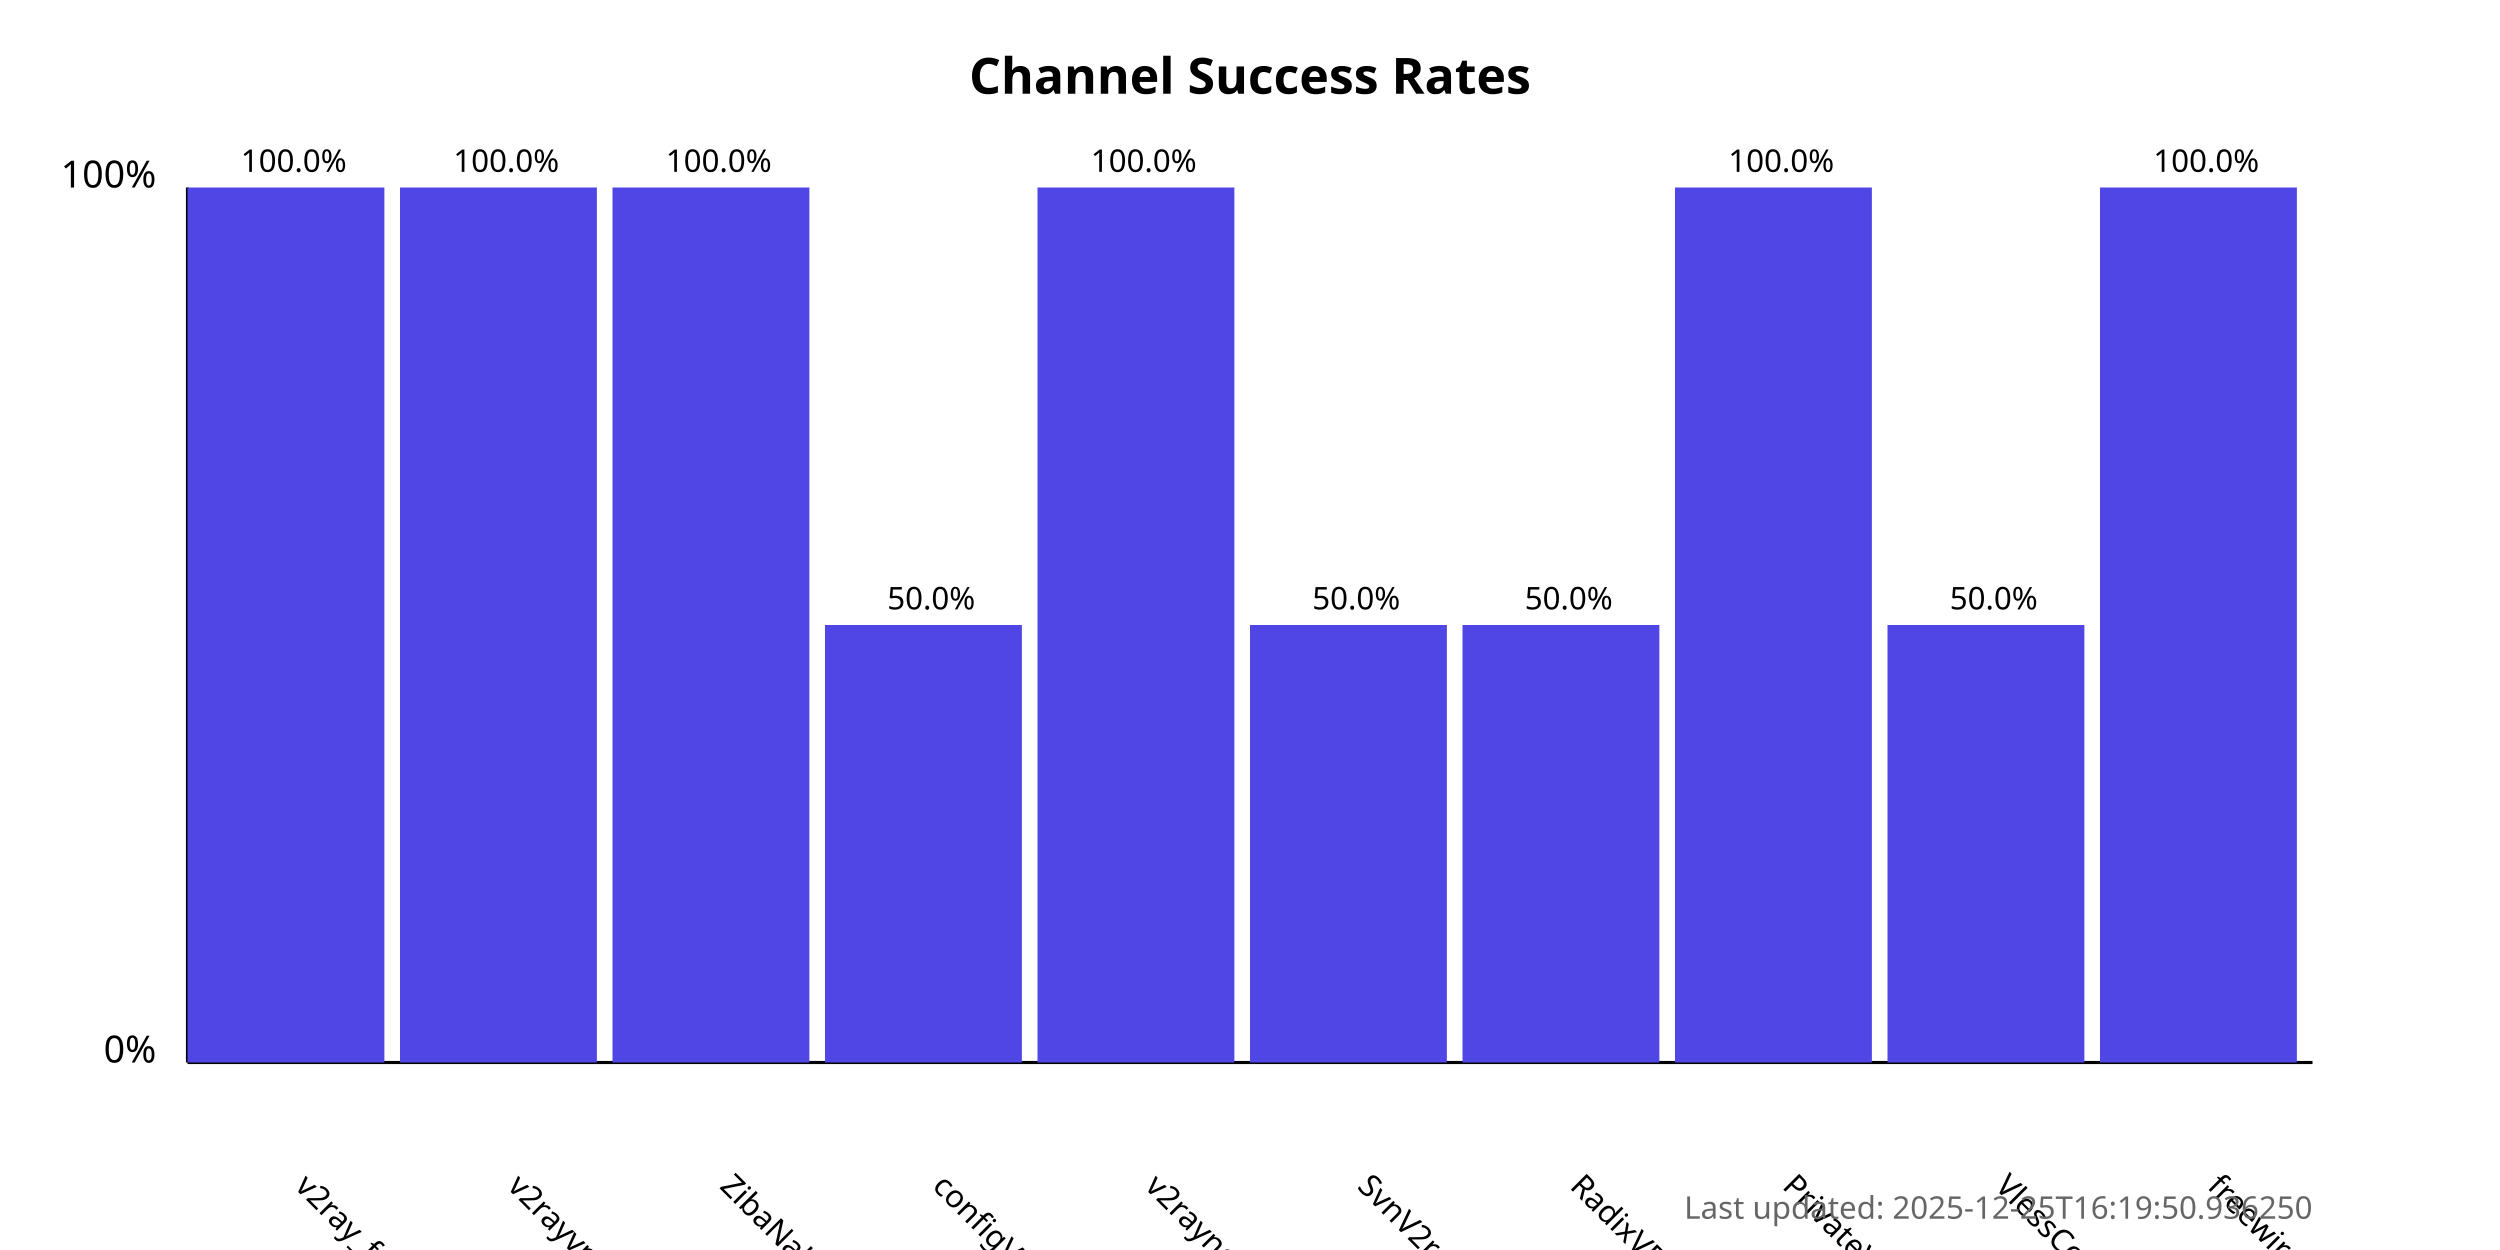
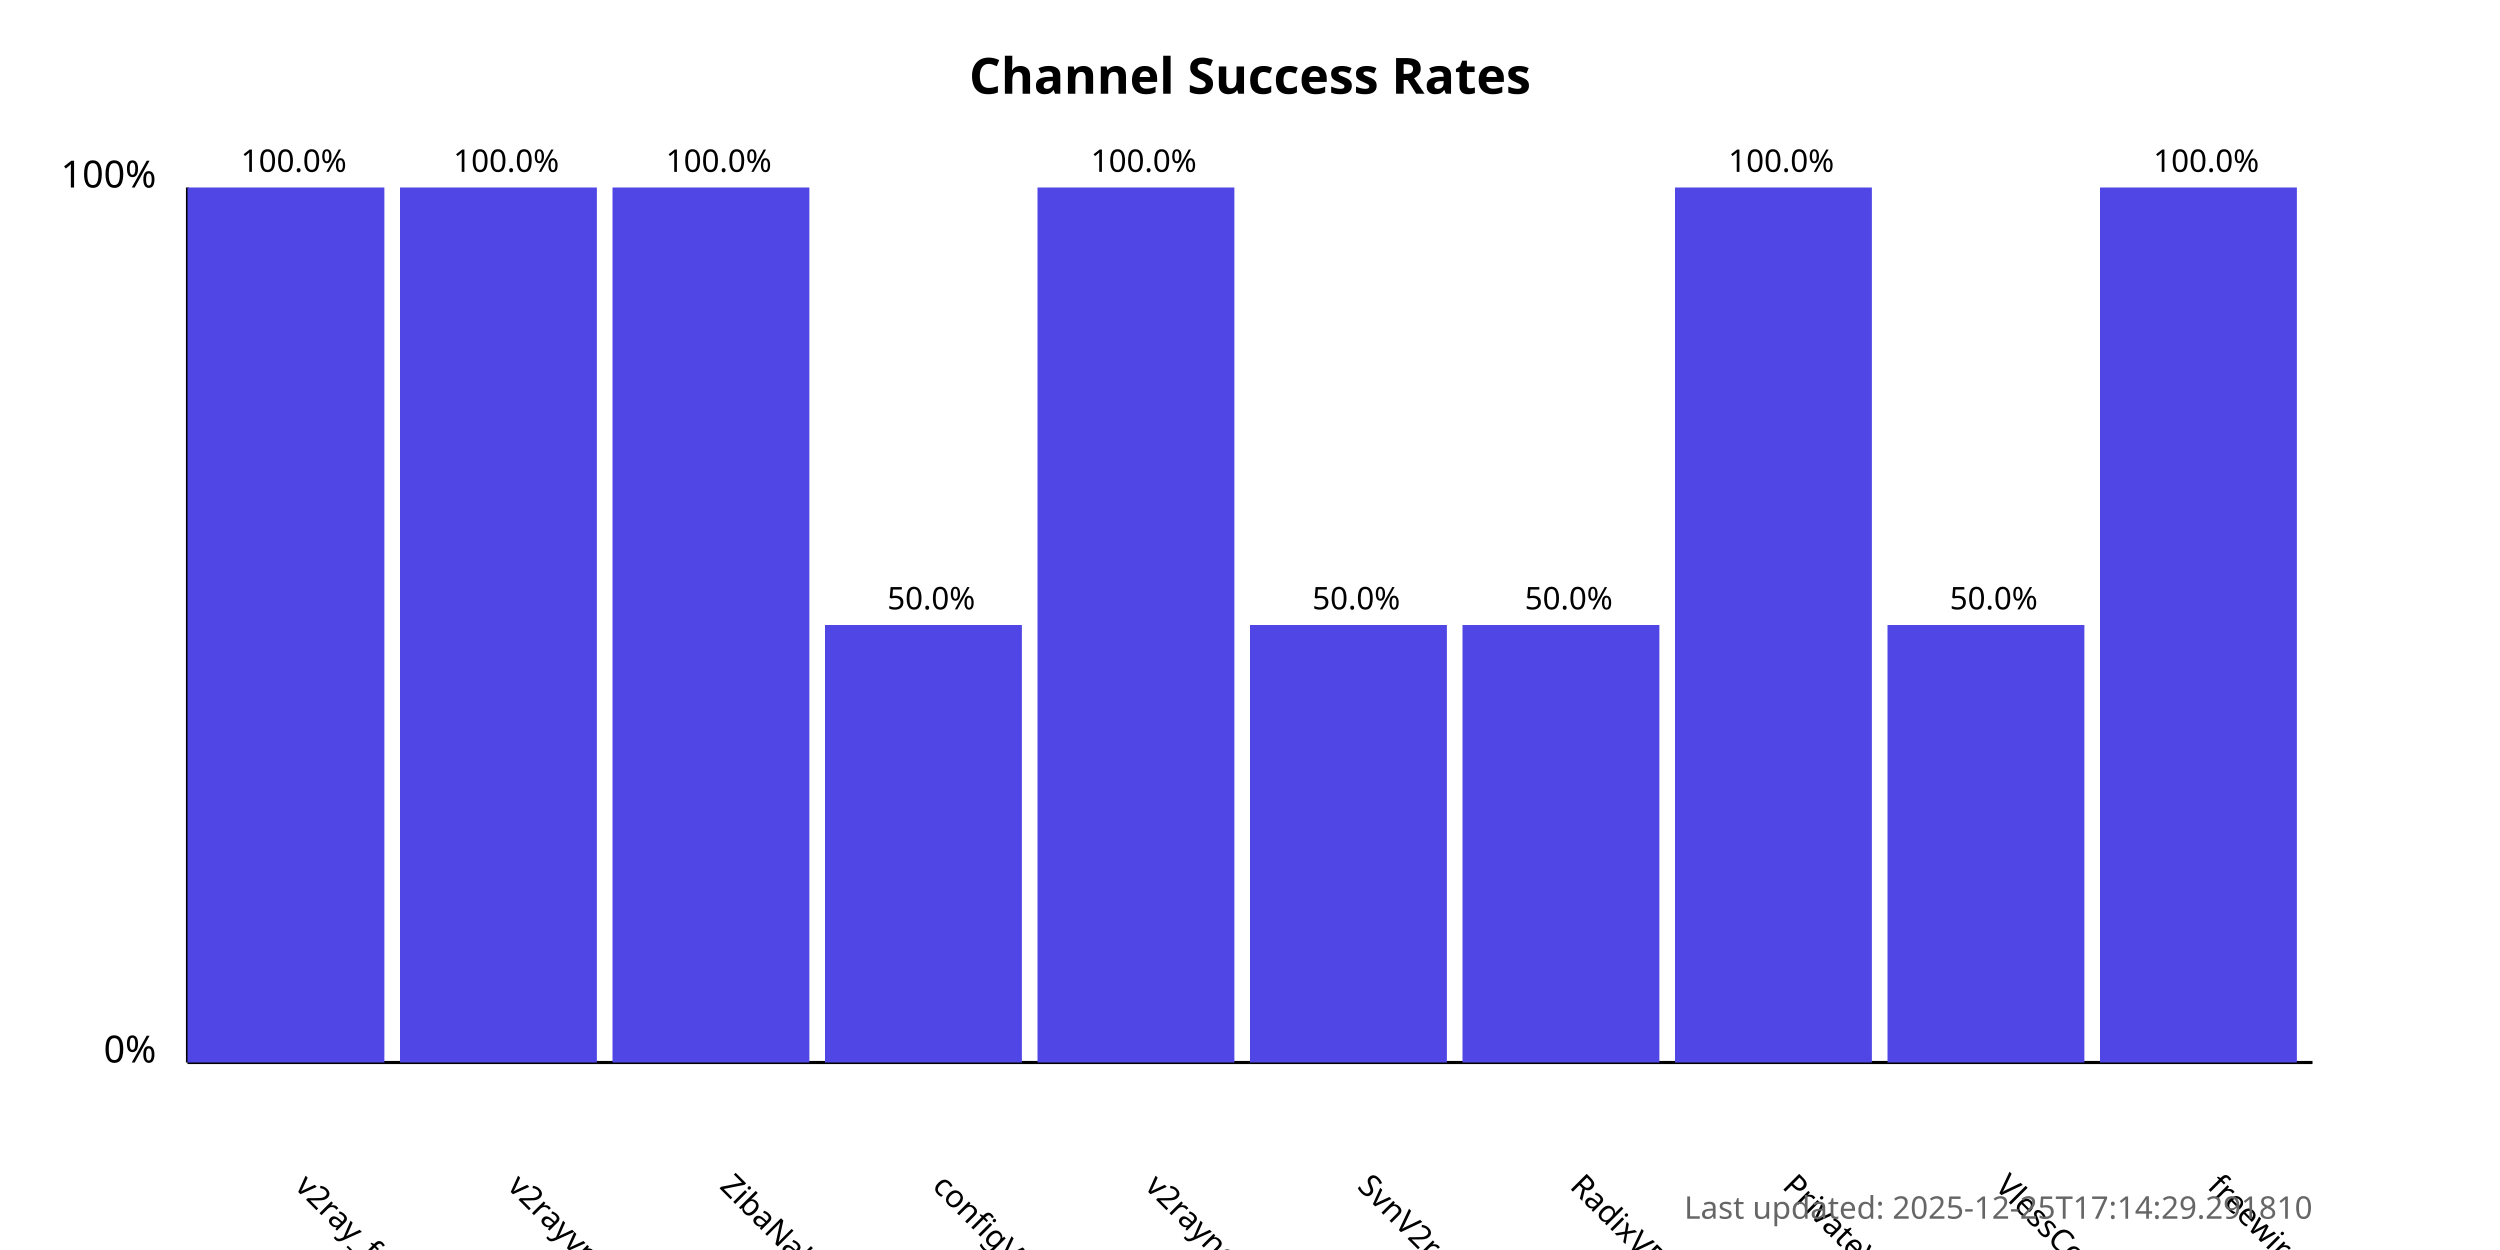
<svg xmlns="http://www.w3.org/2000/svg" width="800" height="400">
  <style>
            .chart-title { font: bold 16px sans-serif; }
            .axis-label { font: 12px sans-serif; }
            .tick-label { font: 10px sans-serif; }
            .bar { fill: #4f46e5; }
            .bar:hover { fill: #6366f1; }
            .timestamp { font: 10px sans-serif; fill: #666; }
        </style>
  <text x="400.0" y="30" text-anchor="middle" class="chart-title">
            Channel Success Rates
        </text>
  <line x1="60" y1="340" x2="60" y2="60" stroke="black" stroke-width="1" />
  <line x1="60" y1="340" x2="740" y2="340" stroke="black" stroke-width="1" />
  <text x="50" y="340" text-anchor="end" class="axis-label">0%</text>
  <text x="50" y="60" text-anchor="end" class="axis-label">100%</text>
  <g>
    <rect x="60" y="60.0" width="63.0" height="280.0" class="bar" />
    <text x="94.0" y="380" transform="rotate(45, 94.0, 380)" text-anchor="start" class="tick-label">
                v2ray_free_conf
            </text>
    <text x="94.0" y="55.0" text-anchor="middle" class="tick-label">
                100.0%
            </text>
  </g>
  <g>
    <rect x="128.0" y="60.0" width="63.0" height="280.0" class="bar" />
    <text x="162.0" y="380" transform="rotate(45, 162.0, 380)" text-anchor="start" class="tick-label">
                v2rayvpno
            </text>
    <text x="162.0" y="55.0" text-anchor="middle" class="tick-label">
                100.0%
            </text>
  </g>
  <g>
    <rect x="196.0" y="60.0" width="63.0" height="280.0" class="bar" />
    <text x="230.0" y="380" transform="rotate(45, 230.0, 380)" text-anchor="start" class="tick-label">
                ZibaNabz
            </text>
    <text x="230.0" y="55.0" text-anchor="middle" class="tick-label">
                100.0%
            </text>
  </g>
  <g>
    <rect x="264.0" y="200.0" width="63.0" height="140.0" class="bar" />
    <text x="298.0" y="380" transform="rotate(45, 298.0, 380)" text-anchor="start" class="tick-label">
                configV2rayForFree
            </text>
    <text x="298.0" y="195.0" text-anchor="middle" class="tick-label">
                50.0%
            </text>
  </g>
  <g>
    <rect x="332.0" y="60.0" width="63.0" height="280.0" class="bar" />
    <text x="366.0" y="380" transform="rotate(45, 366.0, 380)" text-anchor="start" class="tick-label">
                v2rayngvpn
            </text>
    <text x="366.0" y="55.0" text-anchor="middle" class="tick-label">
                100.0%
            </text>
  </g>
  <g>
    <rect x="400.0" y="200.0" width="63.0" height="140.0" class="bar" />
    <text x="434.0" y="380" transform="rotate(45, 434.0, 380)" text-anchor="start" class="tick-label">
                SvnV2ray
            </text>
    <text x="434.0" y="195.0" text-anchor="middle" class="tick-label">
                50.0%
            </text>
  </g>
  <g>
    <rect x="468.0" y="200.0" width="63.0" height="140.0" class="bar" />
    <text x="502.0" y="380" transform="rotate(45, 502.0, 380)" text-anchor="start" class="tick-label">
                RadixVPN
            </text>
    <text x="502.0" y="195.0" text-anchor="middle" class="tick-label">
                50.0%
            </text>
  </g>
  <g>
    <rect x="536.0" y="60.0" width="63.0" height="280.0" class="bar" />
    <text x="570.0" y="380" transform="rotate(45, 570.0, 380)" text-anchor="start" class="tick-label">
                PrivateVPNs
            </text>
    <text x="570.0" y="55.0" text-anchor="middle" class="tick-label">
                100.0%
            </text>
  </g>
  <g>
    <rect x="604.0" y="200.0" width="63.0" height="140.0" class="bar" />
    <text x="638.0" y="380" transform="rotate(45, 638.0, 380)" text-anchor="start" class="tick-label">
                VlessConfig
            </text>
    <text x="638.0" y="195.0" text-anchor="middle" class="tick-label">
                50.0%
            </text>
  </g>
  <g>
    <rect x="672.0" y="60.0" width="63.0" height="280.0" class="bar" />
    <text x="706.0" y="380" transform="rotate(45, 706.0, 380)" text-anchor="start" class="tick-label">
                freewireguard
            </text>
    <text x="706.0" y="55.0" text-anchor="middle" class="tick-label">
                100.0%
            </text>
  </g>
  <text x="740" y="390" text-anchor="end" class="timestamp">
-             Last updated: 2025-12-25T16:19:50.936250
+             Last updated: 2025-12-25T17:14:29.291810
        </text>
</svg>
